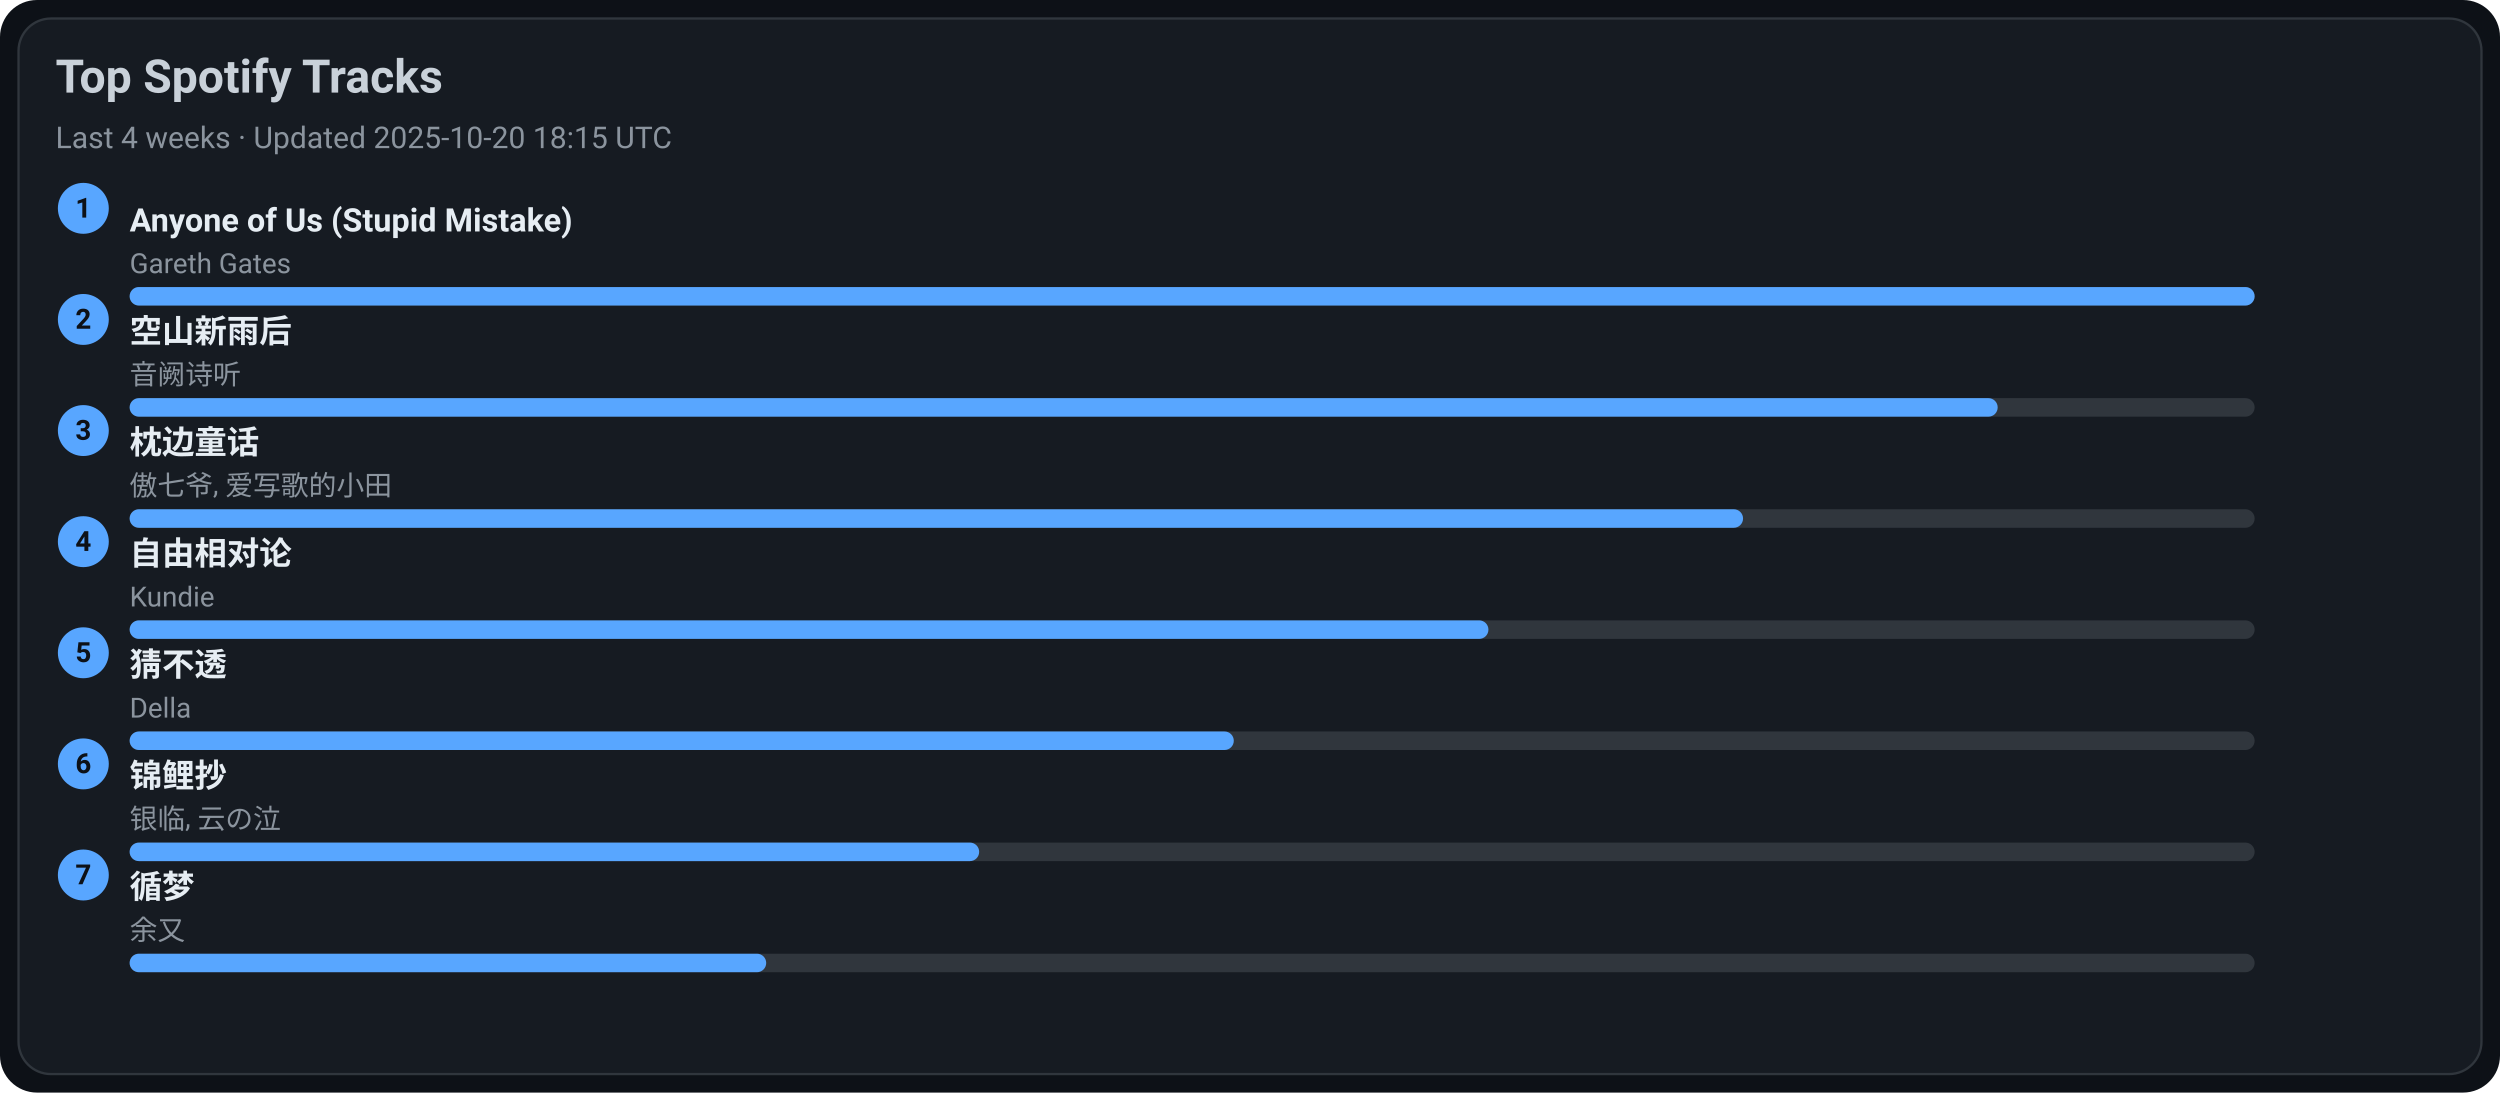
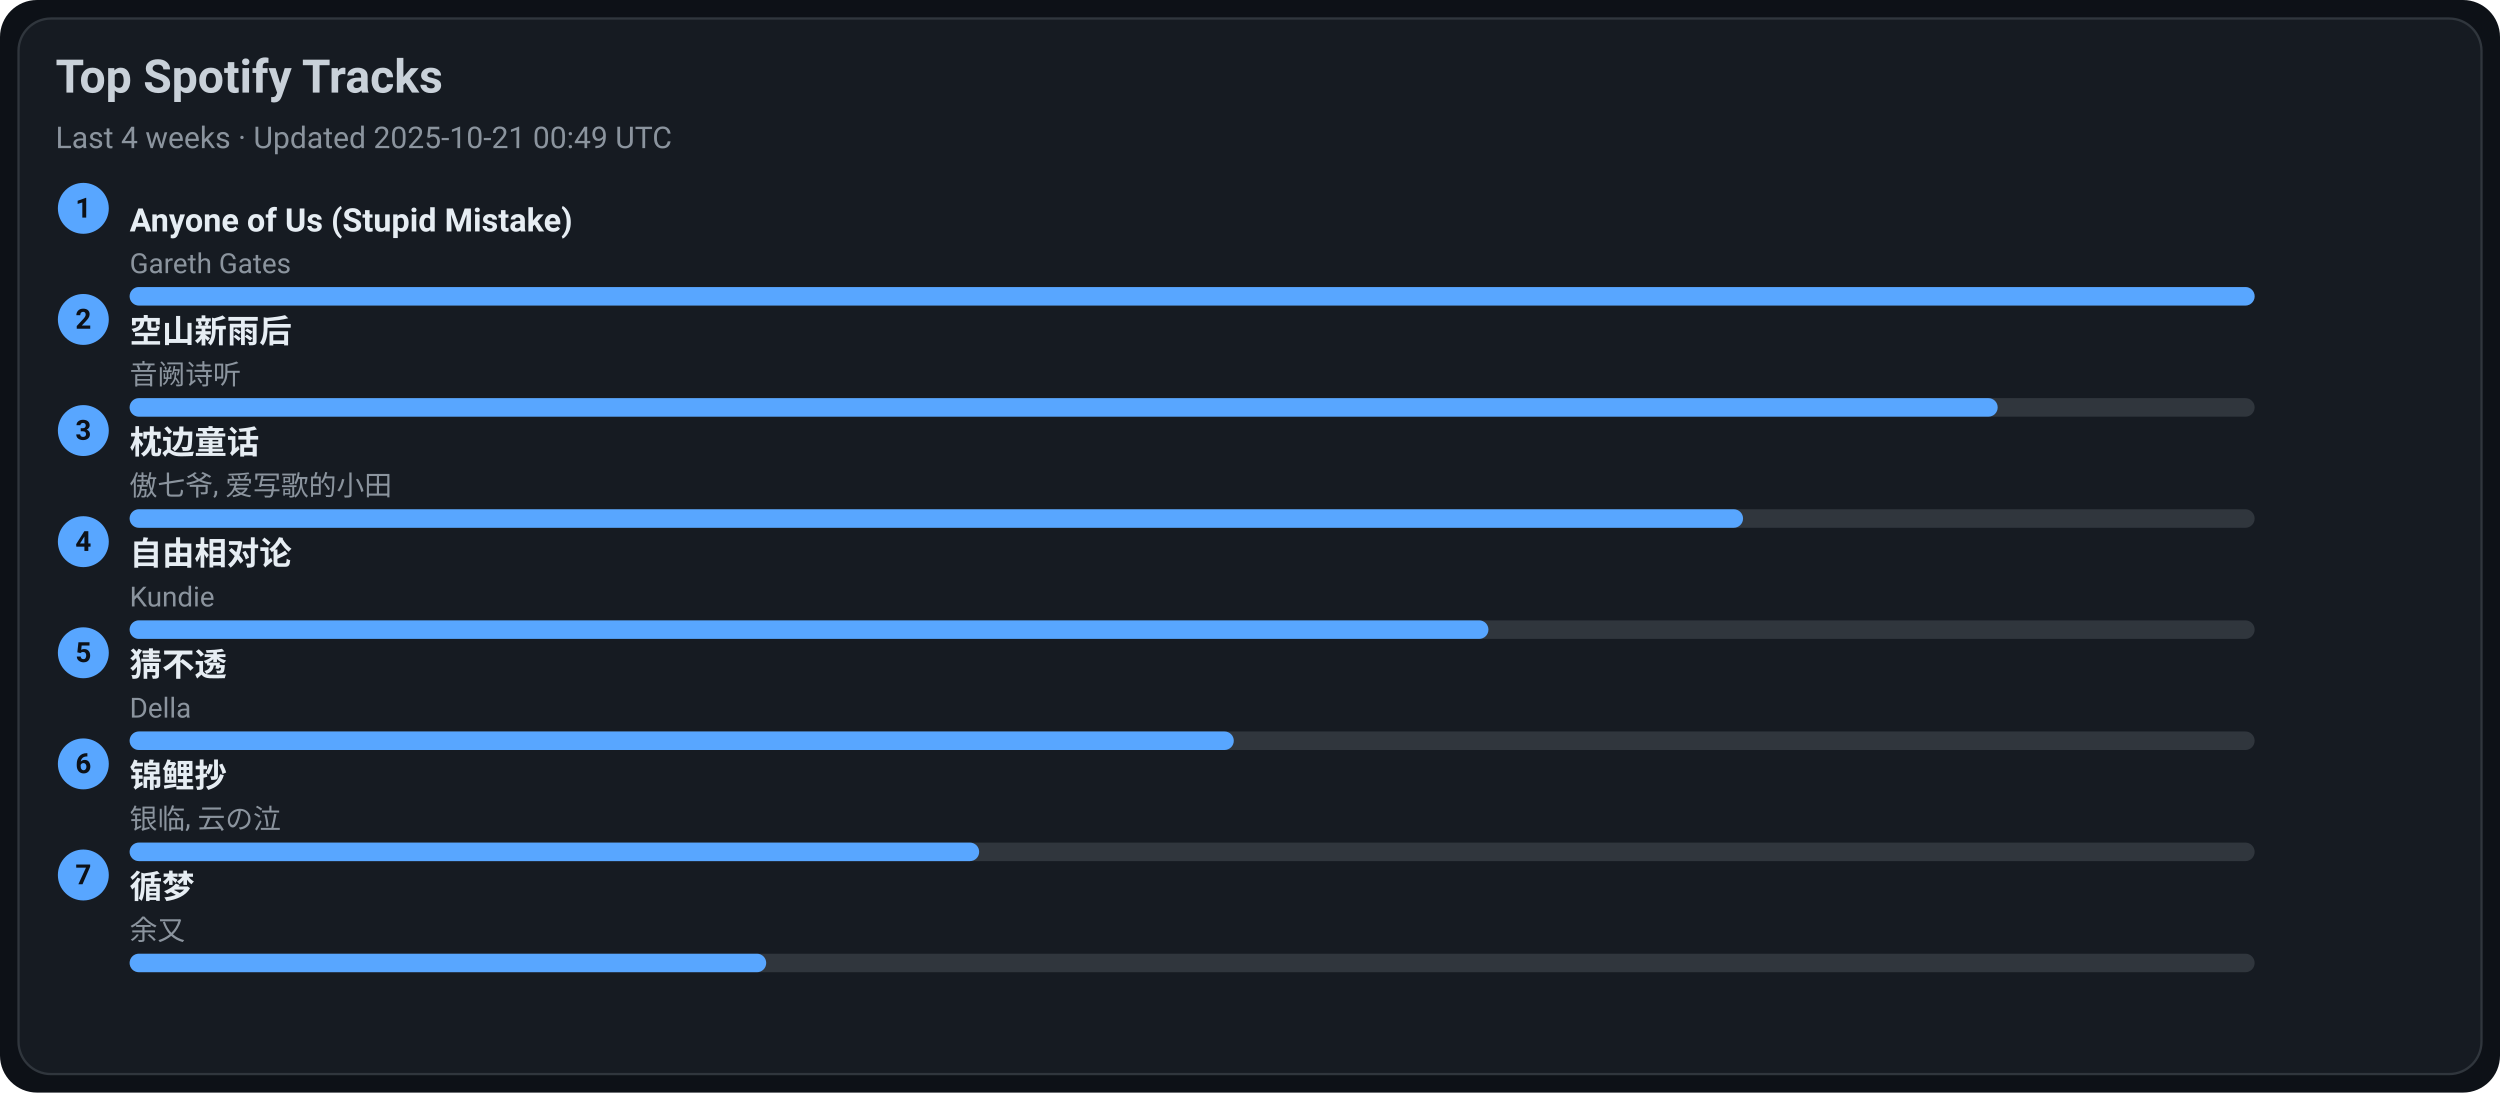
<svg xmlns="http://www.w3.org/2000/svg" width="1080" height="472" viewBox="0 0 1080 472">
  <style>text{font-family:-apple-system,BlinkMacSystemFont,Segoe UI,Roboto,Ubuntu,Helvetica Neue,Arial,Noto Sans,sans-serif}</style>
  <rect width="1080" height="472" rx="16" fill="#0d1117" />
  <rect x="8" y="8" width="1064" height="456" rx="14" fill="#161b22" stroke="#30363d" />
  <text x="24" y="40" font-size="20" fill="#c9d1d9" font-weight="600">Top Spotify Tracks</text>
-   <text x="24" y="64" font-size="13" fill="#8b949e">Last 4 weeks · Updated 2025-10-20 18:15 UTC</text>
+   <text x="24" y="64" font-size="13" fill="#8b949e">Last 4 weeks · Updated 2025-10-21 00:49 UTC</text>
  <circle cx="36" cy="90" r="11" fill="#58a6ff" />
  <text x="36" y="94" text-anchor="middle" font-size="12" fill="#0d1117" font-weight="700">1</text>
  <a href="https://open.spotify.com/track/7KZo8AI9F3Vnn3FXEYBL9f" target="_blank" rel="noopener noreferrer">
    <text x="56" y="100" font-size="14" fill="#e6edf3" font-weight="600">Anyone of Us (Stupid Mistake)</text>
  </a>
  <text x="56" y="118" font-size="12" fill="#8b949e">Gareth Gates</text>
  <rect x="56" y="124" width="918" height="8" rx="4" fill="#30363d" />
  <rect x="56" y="124" width="918" height="8" rx="4" fill="#58a6ff" />
  <circle cx="36" cy="138" r="11" fill="#58a6ff" />
  <text x="36" y="142" text-anchor="middle" font-size="12" fill="#0d1117" font-weight="700">2</text>
  <a href="https://open.spotify.com/track/7c1D58U8AIVOGlYzh5U6sk" target="_blank" rel="noopener noreferrer">
    <text x="56" y="148" font-size="14" fill="#e6edf3" font-weight="600">空山新雨后</text>
  </a>
  <text x="56" y="166" font-size="12" fill="#8b949e">音阙诗听</text>
  <rect x="56" y="172" width="918" height="8" rx="4" fill="#30363d" />
  <rect x="56" y="172" width="807" height="8" rx="4" fill="#58a6ff" />
  <circle cx="36" cy="186" r="11" fill="#58a6ff" />
  <text x="36" y="190" text-anchor="middle" font-size="12" fill="#0d1117" font-weight="700">3</text>
  <a href="https://open.spotify.com/track/3I8tlHNA9NM8dL0B23xGIY" target="_blank" rel="noopener noreferrer">
    <text x="56" y="196" font-size="14" fill="#e6edf3" font-weight="600">枕边童话</text>
  </a>
  <text x="56" y="214" font-size="12" fill="#8b949e">傲七爷, 爱写歌的小田</text>
  <rect x="56" y="220" width="918" height="8" rx="4" fill="#30363d" />
  <rect x="56" y="220" width="697" height="8" rx="4" fill="#58a6ff" />
  <circle cx="36" cy="234" r="11" fill="#58a6ff" />
  <text x="36" y="238" text-anchor="middle" font-size="12" fill="#0d1117" font-weight="700">4</text>
  <a href="https://open.spotify.com/track/1np2B0M4TkyE1xgpjG4dJn" target="_blank" rel="noopener noreferrer">
    <text x="56" y="244" font-size="14" fill="#e6edf3" font-weight="600">自由相对论</text>
  </a>
  <text x="56" y="262" font-size="12" fill="#8b949e">Kundie</text>
  <rect x="56" y="268" width="918" height="8" rx="4" fill="#30363d" />
  <rect x="56" y="268" width="587" height="8" rx="4" fill="#58a6ff" />
  <circle cx="36" cy="282" r="11" fill="#58a6ff" />
  <text x="36" y="286" text-anchor="middle" font-size="12" fill="#0d1117" font-weight="700">5</text>
  <a href="https://open.spotify.com/track/5FGzM47D9MUa0y7qb2D0Ix" target="_blank" rel="noopener noreferrer">
    <text x="56" y="292" font-size="14" fill="#e6edf3" font-weight="600">猜不透</text>
  </a>
  <text x="56" y="310" font-size="12" fill="#8b949e">Della</text>
  <rect x="56" y="316" width="918" height="8" rx="4" fill="#30363d" />
  <rect x="56" y="316" width="477" height="8" rx="4" fill="#58a6ff" />
  <circle cx="36" cy="330" r="11" fill="#58a6ff" />
  <text x="36" y="334" text-anchor="middle" font-size="12" fill="#0d1117" font-weight="700">6</text>
  <a href="https://open.spotify.com/track/1KBIv1xAf0VhKsHrZaTVKu" target="_blank" rel="noopener noreferrer">
    <text x="56" y="340" font-size="14" fill="#e6edf3" font-weight="600">锦鲤抄</text>
  </a>
  <text x="56" y="358" font-size="12" fill="#8b949e">银临, 云の泣</text>
  <rect x="56" y="364" width="918" height="8" rx="4" fill="#30363d" />
  <rect x="56" y="364" width="367" height="8" rx="4" fill="#58a6ff" />
  <circle cx="36" cy="378" r="11" fill="#58a6ff" />
  <text x="36" y="382" text-anchor="middle" font-size="12" fill="#0d1117" font-weight="700">7</text>
  <a href="https://open.spotify.com/track/3T6lSzn482CcBelHE1f015" target="_blank" rel="noopener noreferrer">
    <text x="56" y="388" font-size="14" fill="#e6edf3" font-weight="600">循梦</text>
  </a>
  <text x="56" y="406" font-size="12" fill="#8b949e">余又</text>
  <rect x="56" y="412" width="918" height="8" rx="4" fill="#30363d" />
  <rect x="56" y="412" width="275" height="8" rx="4" fill="#58a6ff" />
</svg>
